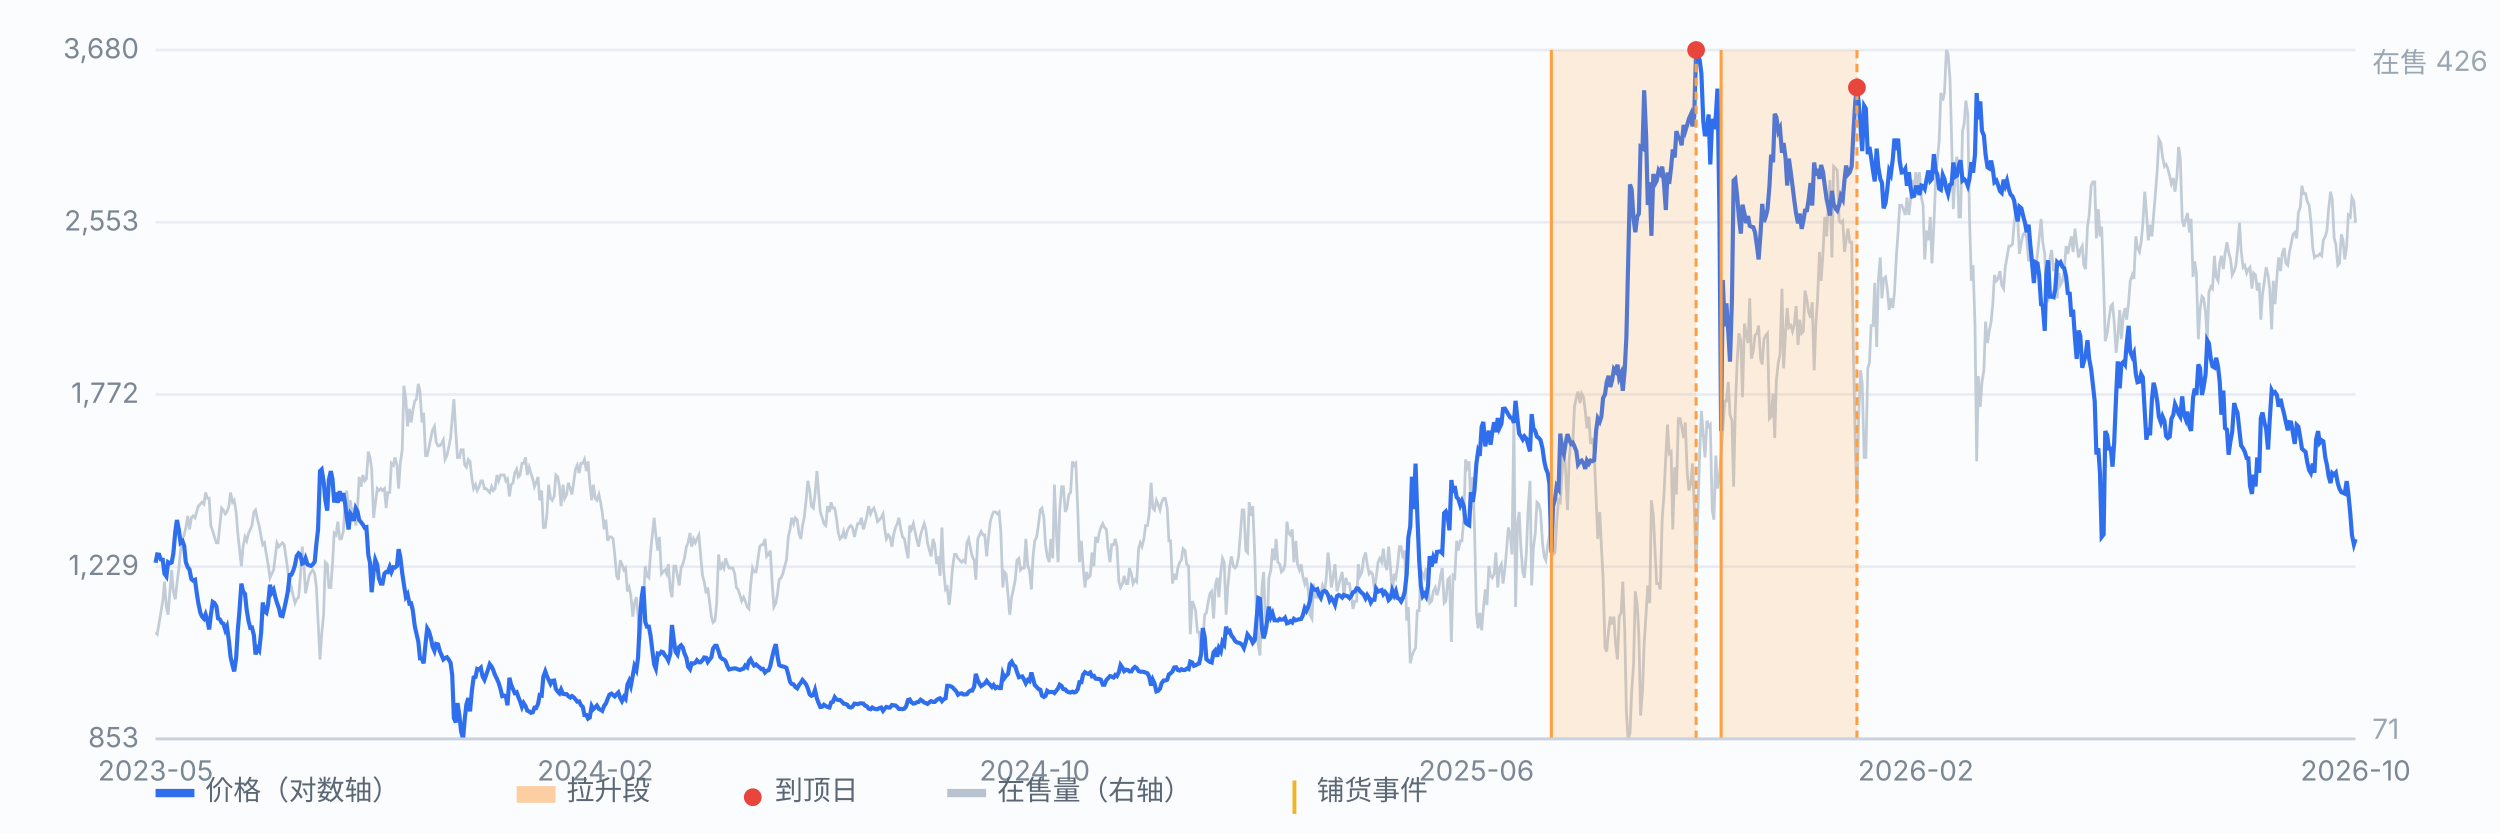
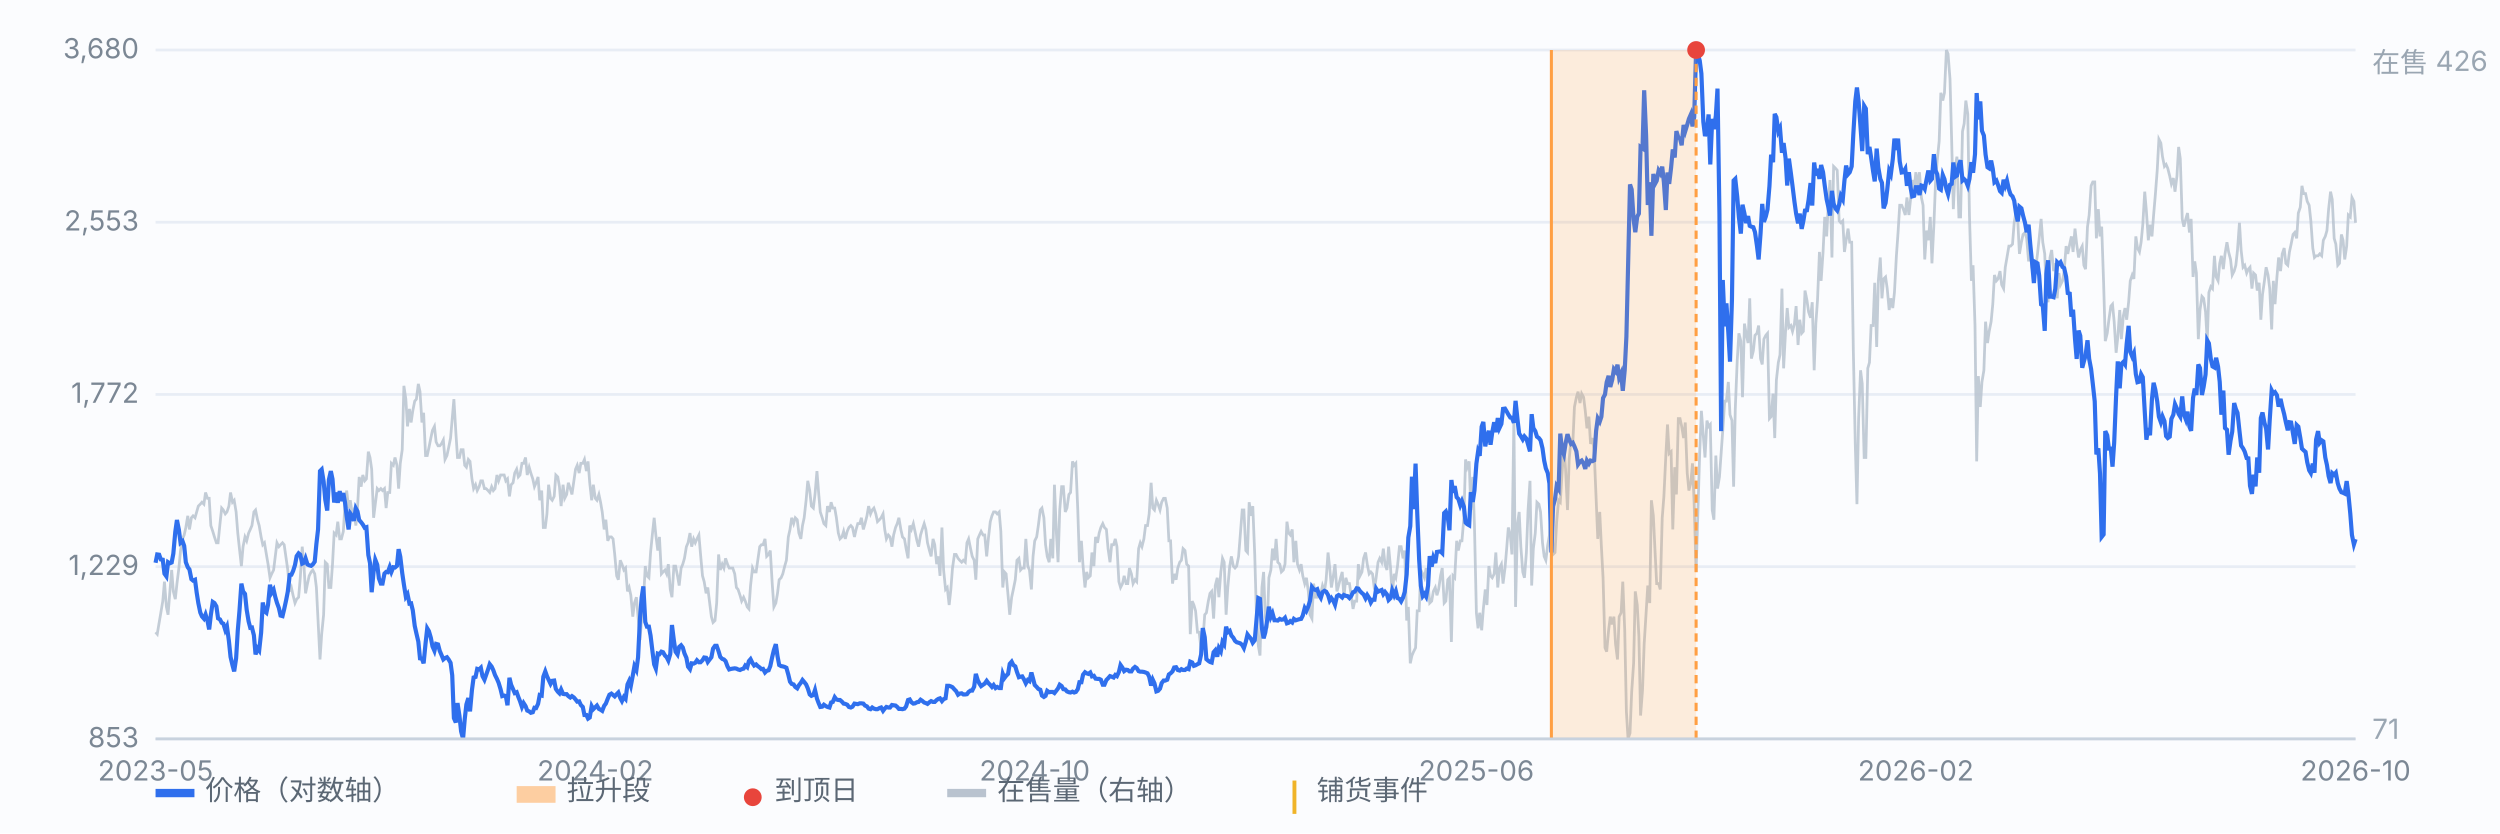
<svg xmlns="http://www.w3.org/2000/svg" viewBox="0 0 900 300" preserveAspectRatio="xMidYMid meet" style="width:100%;max-width:900px;height:auto;display:block" font-family="-apple-system,Segoe UI,Microsoft YaHei,sans-serif" font-size="10">
  <rect x="0" y="0" width="900" height="300" fill="#fbfcfe" />
  <line x1="56" y1="266.0" x2="848" y2="266.0" stroke="#e8edf5" stroke-width="1" />
  <text x="50" y="269.0" text-anchor="end" fill="#7b8794">853</text>
  <line x1="56" y1="204.0" x2="848" y2="204.0" stroke="#e8edf5" stroke-width="1" />
  <text x="50" y="207.0" text-anchor="end" fill="#7b8794">1,229</text>
  <line x1="56" y1="142.0" x2="848" y2="142.0" stroke="#e8edf5" stroke-width="1" />
  <text x="50" y="145.0" text-anchor="end" fill="#7b8794">1,772</text>
  <line x1="56" y1="80.0" x2="848" y2="80.0" stroke="#e8edf5" stroke-width="1" />
  <text x="50" y="83.0" text-anchor="end" fill="#7b8794">2,553</text>
  <line x1="56" y1="18.0" x2="848" y2="18.0" stroke="#e8edf5" stroke-width="1" />
  <text x="50" y="21.0" text-anchor="end" fill="#7b8794">3,680</text>
  <path d="M56.0 227.6 L56.6 228.3 L57.3 224.1 L57.9 220.6 L58.6 216.4 L59.2 209.4 L59.9 218.5 L60.5 221.3 L61.1 213.6 L61.8 205.2 L62.4 212.9 L63.1 215.7 L63.7 210.1 L64.4 204.5 L65.0 198.2 L65.7 194.0 L66.3 192.6 L66.9 189.9 L67.6 185.7 L68.2 190.6 L68.9 186.4 L69.5 185.7 L70.2 186.4 L70.8 184.3 L71.4 182.2 L72.1 181.5 L72.7 180.8 L73.4 181.5 L74.0 177.3 L74.7 179.4 L75.3 179.4 L75.9 189.2 L76.6 191.3 L77.2 193.3 L77.9 195.4 L78.5 195.4 L79.2 188.5 L79.8 182.9 L80.4 183.6 L81.1 185.0 L81.7 184.3 L82.4 182.2 L83.0 177.3 L83.7 180.8 L84.3 180.1 L85.0 184.3 L85.6 191.9 L86.2 197.5 L86.9 203.8 L87.5 196.8 L88.2 193.3 L88.8 194.7 L89.5 191.9 L90.1 190.6 L90.7 189.2 L91.4 184.3 L92.0 183.6 L92.7 187.1 L93.3 189.2 L94.0 193.3 L94.6 196.1 L95.2 195.4 L95.9 199.6 L96.5 203.1 L97.2 208.0 L97.8 206.6 L98.5 205.2 L99.1 200.3 L99.7 195.4 L100.4 196.8 L101.0 196.1 L101.7 195.4 L102.3 196.1 L103.0 201.0 L103.6 205.2 L104.3 212.9 L104.9 211.5 L105.5 214.3 L106.2 217.1 L106.8 215.7 L107.5 215.0 L108.1 208.0 L108.8 196.8 L109.4 203.1 L110.0 213.6 L110.7 210.1 L111.3 207.3 L112.0 205.9 L112.6 205.2 L113.3 206.6 L113.9 211.5 L114.5 223.4 L115.2 237.4 L115.8 228.3 L116.5 221.3 L117.1 202.4 L117.8 203.1 L118.4 211.5 L119.1 211.5 L119.7 203.1 L120.3 191.9 L121.0 192.6 L121.6 187.8 L122.3 194.0 L122.9 194.0 L123.6 191.3 L124.2 181.5 L124.8 176.6 L125.5 182.9 L126.1 180.1 L126.8 185.0 L127.4 183.6 L128.1 189.2 L128.7 182.9 L129.3 171.7 L130.0 175.2 L130.6 171.0 L131.3 173.1 L131.9 172.4 L132.6 162.6 L133.2 164.7 L133.8 168.9 L134.5 186.4 L135.1 181.5 L135.8 175.9 L136.4 176.6 L137.1 175.9 L137.7 176.6 L138.4 175.9 L139.0 182.9 L139.6 177.3 L140.3 177.3 L140.9 166.8 L141.6 167.5 L142.2 164.7 L142.9 167.5 L143.5 175.9 L144.1 166.8 L144.8 161.9 L145.4 138.9 L146.1 143.7 L146.7 153.5 L147.4 147.2 L148.0 152.1 L148.6 147.9 L149.3 144.4 L149.9 143.7 L150.6 138.2 L151.2 141.0 L151.9 152.1 L152.5 148.6 L153.2 164.0 L153.8 164.0 L154.4 161.2 L155.1 157.7 L155.7 154.9 L156.4 153.5 L157.0 159.1 L157.7 160.5 L158.3 160.5 L158.9 159.8 L159.6 158.4 L160.2 165.4 L160.9 164.0 L161.5 161.2 L162.2 157.7 L162.8 150.7 L163.4 143.7 L164.1 155.6 L164.7 164.7 L165.4 164.7 L166.0 161.9 L166.7 161.9 L167.3 167.5 L167.9 168.2 L168.6 165.4 L169.2 166.1 L169.9 172.4 L170.5 175.9 L171.2 174.5 L171.8 176.6 L172.5 175.2 L173.1 173.1 L173.7 173.1 L174.4 175.9 L175.0 175.9 L175.7 176.6 L176.3 177.3 L177.0 175.2 L177.6 176.6 L178.2 175.9 L178.9 171.0 L179.5 173.1 L180.2 171.0 L180.8 171.0 L181.5 171.0 L182.1 173.1 L182.7 172.4 L183.4 178.7 L184.0 174.5 L184.7 173.8 L185.3 170.3 L186.0 168.9 L186.6 171.7 L187.2 171.0 L187.9 166.8 L188.5 166.8 L189.2 164.7 L189.8 171.0 L190.5 168.2 L191.1 170.3 L191.8 172.4 L192.4 175.2 L193.0 173.8 L193.7 171.7 L194.3 180.1 L195.0 176.6 L195.6 189.9 L196.3 189.9 L196.9 185.0 L197.5 174.5 L198.2 179.4 L198.8 180.1 L199.5 178.7 L200.1 171.0 L200.8 171.7 L201.4 175.2 L202.0 182.2 L202.7 174.5 L203.3 179.4 L204.0 178.0 L204.6 173.8 L205.3 175.9 L205.9 178.0 L206.6 173.1 L207.2 168.9 L207.8 167.5 L208.5 170.3 L209.1 166.8 L209.8 166.8 L210.4 165.4 L211.1 169.6 L211.7 166.1 L212.3 173.8 L213.0 180.1 L213.6 174.5 L214.3 179.4 L214.9 180.1 L215.6 178.0 L216.2 180.8 L216.8 184.3 L217.5 190.6 L218.1 187.1 L218.8 194.7 L219.4 193.3 L220.1 193.3 L220.7 194.0 L221.3 199.6 L222.0 207.3 L222.6 208.7 L223.3 201.7 L223.9 203.1 L224.6 205.2 L225.2 204.5 L225.9 212.9 L226.5 211.5 L227.1 214.3 L227.8 222.0 L228.4 217.1 L229.1 215.0 L229.7 222.0 L230.4 230.4 L231.0 222.7 L231.6 217.1 L232.3 203.8 L232.9 207.3 L233.6 208.0 L234.2 198.9 L234.9 191.9 L235.5 186.4 L236.1 192.6 L236.8 198.2 L237.4 193.3 L238.1 206.6 L238.7 205.9 L239.4 205.2 L240.0 206.6 L240.6 203.1 L241.3 212.2 L241.9 215.0 L242.6 203.8 L243.2 203.8 L243.9 207.3 L244.5 210.8 L245.2 204.5 L245.8 203.1 L246.4 201.0 L247.1 196.8 L247.7 195.4 L248.4 191.9 L249.0 196.8 L249.7 194.0 L250.3 195.4 L250.9 194.0 L251.6 192.6 L252.2 199.6 L252.9 207.3 L253.5 209.4 L254.2 213.6 L254.8 211.5 L255.4 216.4 L256.1 222.0 L256.7 224.1 L257.4 223.4 L258.0 217.1 L258.7 199.6 L259.3 205.2 L260.0 203.1 L260.6 204.5 L261.2 201.0 L261.9 203.1 L262.5 204.5 L263.2 204.5 L263.8 204.5 L264.5 206.6 L265.1 211.5 L265.7 212.2 L266.4 214.3 L267.0 216.4 L267.7 215.0 L268.3 216.4 L269.0 218.5 L269.6 219.2 L270.2 210.8 L270.9 204.5 L271.5 205.9 L272.2 205.9 L272.8 201.7 L273.5 196.8 L274.1 196.1 L274.7 196.1 L275.4 194.0 L276.0 200.3 L276.7 199.6 L277.3 198.2 L278.0 210.1 L278.6 218.5 L279.3 217.1 L279.9 213.6 L280.5 208.7 L281.2 208.0 L281.8 206.6 L282.5 203.8 L283.1 201.7 L283.8 193.3 L284.4 190.6 L285.0 186.4 L285.7 188.5 L286.3 186.4 L287.0 187.1 L287.6 191.9 L288.3 194.0 L288.9 189.2 L289.5 186.4 L290.2 180.1 L290.8 173.1 L291.5 176.6 L292.1 182.2 L292.8 182.9 L293.4 178.0 L294.1 169.6 L294.7 177.3 L295.3 184.3 L296.0 186.4 L296.6 188.5 L297.3 189.2 L297.9 182.2 L298.6 184.3 L299.2 180.8 L299.8 182.9 L300.5 182.9 L301.1 186.4 L301.8 191.9 L302.4 194.0 L303.1 193.3 L303.7 191.3 L304.3 194.0 L305.0 191.3 L305.6 189.9 L306.3 189.2 L306.9 189.9 L307.6 193.3 L308.2 190.6 L308.8 188.5 L309.5 188.5 L310.1 186.4 L310.8 190.6 L311.4 188.5 L312.1 185.7 L312.7 182.2 L313.4 185.0 L314.0 183.6 L314.6 182.9 L315.3 185.0 L315.9 187.8 L316.6 187.1 L317.2 186.4 L317.9 185.0 L318.5 190.6 L319.1 194.0 L319.8 192.6 L320.4 193.3 L321.1 196.8 L321.7 192.6 L322.4 189.9 L323.0 188.5 L323.6 186.4 L324.3 190.6 L324.9 193.3 L325.6 194.0 L326.2 197.5 L326.9 201.0 L327.5 189.2 L328.1 190.6 L328.8 188.5 L329.4 191.3 L330.1 194.7 L330.7 196.8 L331.4 192.6 L332.0 190.6 L332.7 188.5 L333.3 190.6 L333.9 195.4 L334.6 198.2 L335.2 200.3 L335.9 194.0 L336.5 196.1 L337.2 203.1 L337.8 200.3 L338.4 207.3 L339.1 189.9 L339.7 205.2 L340.4 212.2 L341.0 211.5 L341.7 217.8 L342.3 212.2 L342.9 204.5 L343.6 199.6 L344.2 199.6 L344.9 201.0 L345.5 201.7 L346.2 202.4 L346.8 201.7 L347.5 202.4 L348.1 195.4 L348.7 194.0 L349.4 197.5 L350.0 200.3 L350.7 201.7 L351.3 208.7 L352.0 194.0 L352.6 192.6 L353.2 191.3 L353.9 192.6 L354.5 192.6 L355.2 200.3 L355.8 194.0 L356.5 187.8 L357.1 185.7 L357.7 184.3 L358.4 184.3 L359.0 185.0 L359.7 184.3 L360.3 191.3 L361.0 211.5 L361.6 205.9 L362.2 206.6 L362.9 214.3 L363.5 221.3 L364.2 215.0 L364.8 212.2 L365.5 208.7 L366.1 201.7 L366.8 201.0 L367.4 205.2 L368.0 204.5 L368.7 204.5 L369.3 194.0 L370.0 203.8 L370.6 205.2 L371.3 212.2 L371.9 200.3 L372.5 194.7 L373.2 193.3 L373.8 189.2 L374.5 183.6 L375.1 182.9 L375.8 186.4 L376.4 196.1 L377.0 200.3 L377.7 202.4 L378.3 194.0 L379.0 201.0 L379.6 174.5 L380.3 191.9 L380.9 202.4 L381.5 183.6 L382.2 175.2 L382.8 175.2 L383.5 184.3 L384.1 182.9 L384.8 178.0 L385.4 177.3 L386.1 166.1 L386.7 167.5 L387.3 166.8 L388.0 183.6 L388.6 202.4 L389.3 194.7 L389.9 203.8 L390.6 211.5 L391.2 205.9 L391.8 208.0 L392.5 207.3 L393.1 198.9 L393.8 203.8 L394.4 193.3 L395.1 195.4 L395.7 191.9 L396.3 189.9 L397.0 188.5 L397.6 189.9 L398.3 190.6 L398.9 197.5 L399.6 202.4 L400.2 196.1 L400.9 196.1 L401.5 194.0 L402.1 196.8 L402.8 209.4 L403.4 211.5 L404.1 210.1 L404.7 207.3 L405.4 210.1 L406.0 210.1 L406.6 204.5 L407.3 206.6 L407.9 210.1 L408.6 208.7 L409.2 209.4 L409.9 197.5 L410.5 195.4 L411.1 196.8 L411.8 194.0 L412.4 189.2 L413.1 189.2 L413.7 185.0 L414.4 173.8 L415.0 182.9 L415.6 183.6 L416.3 180.1 L416.9 181.5 L417.6 183.6 L418.2 180.8 L418.9 179.4 L419.5 179.4 L420.2 182.9 L420.8 194.7 L421.4 194.7 L422.1 210.1 L422.7 206.6 L423.4 208.7 L424.0 204.5 L424.7 202.4 L425.3 201.7 L425.9 197.5 L426.6 198.2 L427.2 203.1 L427.9 203.8 L428.5 228.3 L429.2 216.4 L429.8 217.8 L430.4 219.9 L431.1 227.6 L431.7 227.6 L432.4 233.9 L433.0 231.1 L433.7 221.3 L434.3 220.6 L435.0 216.4 L435.6 213.6 L436.2 212.9 L436.9 222.7 L437.5 210.8 L438.2 208.0 L438.8 215.0 L439.5 205.9 L440.1 201.0 L440.7 202.4 L441.4 221.3 L442.0 211.5 L442.7 203.8 L443.3 200.3 L444.0 203.8 L444.6 204.5 L445.2 203.8 L445.9 200.3 L446.5 192.6 L447.2 183.6 L447.8 183.6 L448.5 198.2 L449.1 198.9 L449.7 180.8 L450.4 185.7 L451.0 182.2 L451.7 199.6 L452.3 220.6 L453.0 232.5 L453.6 236.0 L454.3 211.5 L454.9 205.9 L455.5 222.0 L456.2 226.2 L456.8 208.0 L457.5 205.2 L458.1 197.5 L458.8 201.7 L459.4 194.0 L460.0 202.4 L460.7 203.1 L461.3 205.9 L462.0 205.2 L462.6 203.1 L463.3 187.8 L463.9 191.9 L464.5 192.6 L465.2 190.6 L465.8 202.4 L466.5 194.7 L467.1 203.1 L467.8 205.2 L468.4 203.1 L469.0 207.3 L469.7 210.1 L470.3 208.0 L471.0 212.9 L471.6 221.3 L472.3 222.7 L472.9 210.1 L473.6 215.0 L474.2 215.0 L474.8 212.9 L475.5 213.6 L476.1 210.8 L476.8 212.9 L477.4 208.7 L478.1 198.9 L478.7 204.5 L479.3 211.5 L480.0 207.3 L480.6 203.1 L481.3 212.9 L481.9 210.8 L482.6 208.0 L483.2 205.9 L483.8 215.0 L484.5 208.0 L485.1 210.1 L485.8 210.1 L486.4 214.3 L487.1 219.2 L487.7 216.4 L488.4 216.4 L489.0 203.1 L489.6 207.3 L490.3 205.9 L490.9 201.0 L491.6 198.9 L492.2 203.1 L492.9 206.6 L493.5 205.9 L494.1 206.6 L494.8 212.2 L495.4 208.0 L496.1 202.4 L496.7 201.0 L497.4 202.4 L498.0 197.5 L498.6 203.1 L499.3 205.2 L499.9 196.8 L500.6 204.5 L501.2 214.3 L501.9 206.6 L502.5 208.0 L503.1 203.8 L503.8 196.8 L504.4 196.8 L505.1 201.0 L505.7 198.2 L506.4 223.4 L507.0 218.5 L507.7 238.8 L508.3 236.0 L508.9 234.6 L509.6 233.2 L510.2 219.9 L510.9 219.9 L511.5 205.2 L512.2 206.6 L512.8 208.0 L513.4 204.5 L514.1 210.1 L514.7 217.1 L515.4 216.4 L516.0 212.9 L516.7 211.5 L517.3 214.3 L517.9 212.2 L518.6 207.3 L519.2 204.5 L519.9 217.1 L520.5 216.4 L521.2 208.7 L521.8 208.0 L522.5 231.1 L523.1 207.3 L523.7 208.0 L524.4 194.7 L525.0 198.2 L525.7 194.7 L526.3 194.7 L527.0 186.4 L527.6 165.4 L528.2 168.2 L528.9 166.1 L529.5 183.6 L530.2 171.7 L530.8 189.2 L531.5 220.6 L532.1 226.2 L532.7 220.6 L533.4 226.9 L534.0 219.2 L534.7 212.2 L535.3 217.8 L536.0 203.8 L536.6 207.3 L537.2 208.0 L537.9 206.6 L538.5 198.9 L539.2 211.5 L539.8 204.5 L540.5 203.1 L541.1 210.1 L541.8 204.5 L542.4 197.5 L543.0 189.9 L543.7 192.6 L544.3 199.6 L545.0 150.7 L545.6 218.5 L546.3 188.5 L546.9 184.3 L547.5 196.8 L548.2 205.9 L548.8 208.0 L549.5 198.9 L550.1 183.6 L550.8 173.1 L551.4 210.8 L552.0 197.5 L552.7 191.9 L553.3 180.8 L554.0 181.5 L554.6 184.3 L555.3 195.4 L555.9 200.3 L556.5 201.7 L557.2 196.1 L557.8 192.6 L558.5 182.9 L559.1 199.6 L559.8 198.9 L560.4 187.8 L561.1 180.1 L561.7 180.8 L562.3 171.0 L563.0 160.5 L563.6 168.9 L564.3 183.6 L564.9 165.4 L565.6 157.7 L566.2 159.8 L566.8 146.5 L567.5 143.0 L568.1 141.0 L568.8 145.1 L569.4 141.7 L570.1 143.0 L570.7 147.9 L571.3 154.2 L572.0 150.0 L572.6 159.8 L573.3 157.7 L573.9 162.6 L574.6 179.4 L575.2 194.0 L575.9 184.3 L576.5 196.8 L577.1 208.0 L577.8 233.2 L578.4 234.6 L579.1 226.9 L579.7 222.0 L580.4 224.8 L581.0 222.0 L581.6 231.8 L582.3 237.4 L582.9 222.0 L583.6 220.6 L584.2 209.4 L584.9 226.9 L585.5 256.2 L586.1 266.0 L586.8 263.9 L587.4 249.2 L588.1 238.8 L588.7 212.9 L589.4 217.8 L590.0 229.0 L590.6 257.6 L591.3 248.5 L591.9 231.8 L592.6 220.6 L593.2 210.8 L593.9 217.1 L594.5 180.1 L595.2 185.7 L595.8 198.2 L596.4 210.1 L597.1 210.1 L597.7 212.2 L598.4 186.4 L599.0 178.7 L599.7 164.0 L600.3 152.8 L600.9 163.3 L601.6 162.6 L602.2 190.6 L602.9 168.2 L603.5 178.0 L604.2 150.7 L604.8 150.7 L605.4 153.5 L606.1 157.7 L606.7 152.1 L607.4 170.3 L608.0 176.6 L608.7 173.8 L609.3 166.8 L609.9 181.5 L610.6 205.9 L611.2 185.7 L611.9 162.6 L612.5 147.9 L613.2 157.0 L613.8 164.7 L614.5 151.4 L615.1 153.5 L615.7 152.8 L616.4 183.6 L617.0 187.1 L617.7 164.0 L618.3 175.9 L619.0 171.7 L619.6 163.3 L620.2 154.9 L620.9 144.4 L621.5 144.4 L622.2 137.5 L622.8 149.3 L623.5 151.4 L624.1 175.2 L624.7 147.2 L625.4 129.8 L626.0 120.0 L626.7 122.8 L627.3 143.0 L628.0 116.5 L628.6 120.0 L629.3 123.5 L629.9 107.4 L630.5 129.1 L631.2 126.3 L631.8 120.7 L632.5 120.0 L633.1 117.2 L633.8 129.1 L634.4 131.2 L635.0 122.1 L635.7 120.7 L636.3 120.0 L637.0 150.7 L637.6 150.0 L638.3 141.7 L638.9 157.7 L639.5 136.8 L640.2 130.5 L640.8 127.7 L641.5 103.9 L642.1 132.6 L642.8 119.3 L643.4 110.9 L644.0 117.9 L644.7 117.2 L645.3 119.3 L646.0 116.5 L646.6 110.2 L647.3 124.2 L647.9 115.1 L648.6 120.0 L649.2 119.3 L649.8 104.6 L650.5 108.1 L651.1 112.3 L651.8 114.4 L652.4 108.8 L653.1 133.3 L653.7 116.5 L654.3 108.1 L655.0 90.7 L655.6 101.1 L656.3 90.7 L656.9 78.1 L657.6 85.1 L658.2 73.2 L658.8 64.8 L659.5 92.7 L660.1 59.9 L660.8 60.6 L661.4 61.3 L662.1 79.5 L662.7 80.2 L663.4 79.5 L664.0 90.7 L664.6 86.5 L665.3 82.3 L665.9 87.2 L666.6 87.2 L667.2 126.3 L667.9 159.8 L668.5 181.5 L669.1 150.7 L669.8 133.3 L670.4 138.2 L671.1 164.7 L671.7 164.7 L672.4 132.6 L673.0 130.5 L673.6 117.2 L674.3 117.2 L674.9 101.8 L675.6 124.9 L676.2 101.1 L676.9 92.7 L677.5 107.4 L678.1 100.4 L678.8 99.7 L679.4 103.9 L680.1 111.6 L680.7 107.4 L681.4 110.9 L682.0 105.3 L682.7 92.1 L683.3 83.7 L683.9 73.9 L684.6 73.9 L685.2 75.3 L685.9 77.4 L686.5 71.1 L687.2 77.4 L687.8 71.8 L688.4 64.8 L689.1 68.3 L689.7 62.0 L690.4 66.9 L691.0 62.0 L691.7 71.1 L692.3 73.9 L692.9 93.4 L693.6 83.0 L694.2 86.5 L694.9 78.1 L695.5 94.8 L696.2 80.9 L696.8 65.5 L697.4 57.8 L698.1 50.8 L698.7 33.4 L699.4 36.2 L700.0 33.4 L700.7 18.0 L701.3 19.4 L702.0 28.5 L702.6 50.8 L703.2 75.3 L703.9 59.9 L704.5 56.4 L705.2 78.1 L705.8 78.1 L706.5 47.3 L707.1 44.5 L707.7 36.2 L708.4 41.1 L709.0 77.4 L709.7 101.1 L710.3 95.5 L711.0 117.2 L711.6 166.1 L712.2 135.4 L712.9 146.5 L713.5 137.5 L714.2 133.3 L714.8 115.8 L715.5 123.5 L716.1 119.3 L716.8 115.8 L717.4 109.5 L718.0 99.0 L718.7 101.1 L719.3 100.4 L720.0 97.6 L720.6 102.5 L721.3 103.9 L721.9 96.2 L722.5 92.7 L723.2 88.6 L723.8 88.6 L724.5 87.9 L725.1 80.2 L725.8 76.0 L726.4 79.5 L727.0 91.4 L727.7 87.2 L728.3 84.4 L729.0 83.7 L729.6 85.8 L730.3 94.1 L730.9 89.3 L731.5 96.2 L732.2 99.7 L732.8 96.9 L733.5 91.4 L734.1 85.8 L734.8 78.8 L735.4 87.2 L736.1 91.4 L736.7 106.0 L737.3 108.8 L738.0 92.7 L738.6 90.0 L739.3 97.6 L739.9 94.8 L740.6 107.4 L741.2 98.3 L741.8 102.5 L742.5 101.1 L743.1 97.6 L743.8 88.6 L744.4 91.4 L745.1 87.9 L745.7 85.1 L746.3 90.7 L747.0 82.3 L747.6 87.9 L748.3 92.7 L748.9 90.0 L749.6 88.6 L750.2 95.5 L750.8 96.9 L751.5 81.6 L752.1 77.4 L752.8 66.9 L753.4 65.5 L754.1 65.5 L754.7 85.8 L755.4 75.3 L756.0 85.1 L756.6 81.6 L757.3 101.8 L757.9 122.8 L758.6 120.0 L759.2 115.1 L759.9 110.2 L760.5 109.5 L761.1 115.8 L761.8 127.0 L762.4 121.4 L763.1 111.6 L763.7 122.1 L764.4 113.7 L765.0 110.9 L765.6 115.1 L766.3 108.8 L766.9 101.1 L767.6 99.0 L768.2 100.4 L768.9 85.1 L769.5 89.3 L770.2 90.7 L770.8 87.2 L771.4 80.9 L772.1 69.0 L772.7 76.0 L773.4 86.5 L774.0 80.9 L774.7 85.1 L775.3 77.4 L775.9 70.4 L776.6 61.3 L777.2 50.1 L777.9 51.5 L778.5 56.4 L779.2 59.9 L779.8 59.2 L780.4 60.6 L781.1 63.4 L781.7 66.2 L782.4 64.1 L783.0 69.0 L783.7 63.4 L784.3 52.9 L784.9 57.1 L785.6 78.8 L786.2 81.6 L786.9 78.8 L787.5 76.7 L788.2 83.7 L788.8 78.8 L789.5 99.7 L790.1 94.1 L790.7 98.3 L791.4 122.1 L792.0 111.6 L792.7 106.7 L793.3 107.4 L794.0 112.3 L794.6 122.8 L795.2 105.3 L795.9 103.2 L796.5 103.9 L797.2 92.1 L797.8 99.7 L798.5 101.1 L799.1 94.8 L799.7 92.1 L800.4 96.9 L801.0 91.4 L801.7 87.2 L802.3 90.7 L803.0 93.4 L803.6 99.0 L804.3 97.6 L804.9 95.5 L805.5 90.0 L806.2 80.2 L806.8 90.0 L807.5 96.2 L808.1 95.5 L808.8 98.3 L809.4 96.9 L810.0 96.2 L810.7 103.9 L811.3 98.3 L812.0 99.0 L812.6 104.6 L813.3 101.8 L813.9 115.1 L814.5 106.0 L815.2 101.1 L815.8 96.2 L816.5 99.0 L817.1 103.9 L817.8 118.6 L818.4 101.1 L819.0 109.5 L819.7 99.7 L820.3 92.7 L821.0 97.6 L821.6 91.4 L822.3 89.3 L822.9 94.8 L823.6 95.5 L824.2 90.7 L824.8 87.9 L825.5 84.4 L826.1 83.7 L826.8 85.8 L827.4 76.7 L828.1 74.6 L828.7 66.9 L829.3 69.7 L830.0 69.7 L830.6 72.5 L831.3 73.9 L831.9 79.5 L832.6 89.3 L833.2 92.7 L833.8 92.1 L834.5 92.1 L835.1 91.4 L835.8 92.1 L836.4 86.5 L837.1 85.1 L837.7 83.0 L838.3 75.3 L839.0 69.0 L839.6 71.8 L840.3 85.8 L840.9 87.9 L841.6 95.5 L842.2 94.8 L842.9 84.4 L843.5 86.5 L844.1 93.4 L844.8 88.6 L845.4 77.4 L846.1 78.1 L846.7 71.1 L847.4 72.5 L848.0 80.2" fill="none" stroke="#b9c3cf" stroke-width="1" opacity="0.85" />
  <text x="854" y="26" fill="#9aa6b2">在售 426</text>
  <text x="854" y="266" fill="#9aa6b2">71</text>
  <path d="M56.0 202.6 L56.6 199.6 L57.3 199.7 L57.9 201.4 L58.6 201.5 L59.2 206.5 L59.9 207.5 L60.5 202.4 L61.1 202.8 L61.8 202.5 L62.4 199.3 L63.1 191.5 L63.7 187.2 L64.4 190.8 L65.0 195.4 L65.7 194.8 L66.3 196.5 L66.9 202.4 L67.6 204.2 L68.2 205.0 L68.9 208.5 L69.5 209.0 L70.2 208.7 L70.8 213.3 L71.4 217.1 L72.1 220.5 L72.7 221.9 L73.4 222.7 L74.0 221.2 L74.7 223.5 L75.3 226.6 L75.9 221.4 L76.6 216.7 L77.2 217.1 L77.9 218.3 L78.5 222.6 L79.2 223.0 L79.8 224.2 L80.4 224.5 L81.1 226.8 L81.7 225.5 L82.4 230.7 L83.0 236.5 L83.7 239.5 L84.3 241.7 L85.0 237.0 L85.6 227.0 L86.2 220.0 L86.9 210.1 L87.5 212.9 L88.2 213.8 L88.8 219.5 L89.5 223.7 L90.1 226.0 L90.7 225.9 L91.4 228.7 L92.0 235.6 L92.7 233.4 L93.3 234.2 L94.0 227.8 L94.6 216.9 L95.2 220.0 L95.9 220.6 L96.5 217.7 L97.2 210.5 L97.8 213.4 L98.5 212.3 L99.1 214.9 L99.7 217.0 L100.4 218.9 L101.0 221.6 L101.7 221.8 L102.3 219.3 L103.0 216.1 L103.6 213.0 L104.3 207.0 L104.9 206.9 L105.5 205.6 L106.2 203.4 L106.8 200.2 L107.5 199.2 L108.1 199.7 L108.8 202.9 L109.4 202.6 L110.0 201.0 L110.7 203.2 L111.3 203.5 L112.0 203.7 L112.6 203.2 L113.3 202.2 L113.9 195.8 L114.5 190.6 L115.2 169.6 L115.8 169.0 L116.5 173.3 L117.1 179.9 L117.8 183.8 L118.4 172.7 L119.1 169.6 L119.7 172.5 L120.3 180.9 L121.0 177.3 L121.6 181.0 L122.3 176.8 L122.9 180.4 L123.6 177.5 L124.2 180.9 L124.8 185.9 L125.5 190.6 L126.1 184.8 L126.8 185.8 L127.4 187.5 L128.1 183.0 L128.7 184.1 L129.3 187.2 L130.0 188.0 L130.6 188.8 L131.3 190.0 L131.9 189.8 L132.6 199.8 L133.2 202.7 L133.8 213.2 L134.5 205.7 L135.1 201.5 L135.8 203.3 L136.4 208.2 L137.1 210.1 L137.7 210.1 L138.4 206.5 L139.0 205.9 L139.6 206.0 L140.3 204.1 L140.9 205.9 L141.6 204.2 L142.2 204.3 L142.9 203.7 L143.5 197.7 L144.1 200.4 L144.8 206.3 L145.4 210.4 L146.1 214.8 L146.7 213.9 L147.4 217.3 L148.0 217.2 L148.6 219.7 L149.3 225.3 L149.9 228.0 L150.6 231.0 L151.2 237.0 L151.9 237.1 L152.5 238.8 L153.2 231.6 L153.8 226.2 L154.4 227.2 L155.1 229.6 L155.7 232.7 L156.4 234.3 L157.0 231.8 L157.7 232.0 L158.3 234.3 L158.9 235.7 L159.6 237.4 L160.2 236.9 L160.9 236.6 L161.5 237.4 L162.2 238.6 L162.8 243.1 L163.4 258.5 L164.1 260.1 L164.7 253.1 L165.4 257.7 L166.0 263.3 L166.7 266.0 L167.3 258.9 L167.9 253.6 L168.6 251.3 L169.2 256.1 L169.9 248.4 L170.5 243.9 L171.2 243.7 L171.8 240.8 L172.5 241.0 L173.1 240.4 L173.7 243.4 L174.4 244.7 L175.0 243.0 L175.7 241.0 L176.3 239.1 L177.0 240.0 L177.6 241.3 L178.2 243.0 L178.9 244.4 L179.5 245.8 L180.2 248.1 L180.8 250.6 L181.5 250.4 L182.1 250.6 L182.7 253.9 L183.4 244.0 L184.0 246.5 L184.7 248.1 L185.3 249.5 L186.0 249.2 L186.6 250.9 L187.2 252.4 L187.9 254.5 L188.5 253.1 L189.2 254.2 L189.8 255.8 L190.5 256.1 L191.1 256.6 L191.8 256.4 L192.4 254.8 L193.0 254.9 L193.7 253.4 L194.3 250.2 L195.0 250.4 L195.6 243.6 L196.3 241.7 L196.9 243.4 L197.5 244.7 L198.2 246.2 L198.8 245.1 L199.5 245.0 L200.1 248.0 L200.8 249.0 L201.4 249.6 L202.0 248.2 L202.7 249.8 L203.3 249.9 L204.0 249.9 L204.6 250.6 L205.3 251.1 L205.9 250.6 L206.6 251.1 L207.2 251.8 L207.8 252.6 L208.5 252.5 L209.1 253.8 L209.8 254.5 L210.4 257.4 L211.1 257.4 L211.7 258.7 L212.3 258.3 L213.0 254.2 L213.6 255.3 L214.3 254.6 L214.9 254.0 L215.6 255.2 L216.2 255.5 L216.8 255.9 L217.5 254.1 L218.1 253.3 L218.8 251.5 L219.4 250.1 L220.1 249.7 L220.7 250.2 L221.3 250.7 L222.0 249.9 L222.6 249.3 L223.3 251.3 L223.9 252.4 L224.6 250.9 L225.2 251.6 L225.9 246.4 L226.5 245.1 L227.1 246.9 L227.8 243.2 L228.4 239.8 L229.1 241.2 L229.7 236.7 L230.4 222.5 L231.0 215.1 L231.6 211.1 L232.3 223.9 L232.9 225.6 L233.6 225.6 L234.2 228.8 L234.9 234.6 L235.5 239.2 L236.1 240.7 L236.8 235.3 L237.4 235.5 L238.1 234.6 L238.7 234.8 L239.4 236.0 L240.0 236.6 L240.6 237.8 L241.3 235.4 L241.9 225.0 L242.6 230.6 L243.2 234.6 L243.9 235.6 L244.5 232.9 L245.2 232.3 L245.8 233.1 L246.4 235.2 L247.1 236.8 L247.7 240.0 L248.4 240.9 L249.0 238.8 L249.7 238.9 L250.3 238.6 L250.9 237.7 L251.6 238.4 L252.2 238.4 L252.9 237.7 L253.5 236.7 L254.2 236.8 L254.8 238.3 L255.4 237.5 L256.1 236.6 L256.7 233.5 L257.4 232.5 L258.0 232.5 L258.7 234.5 L259.3 236.5 L260.0 237.2 L260.6 237.4 L261.2 238.0 L261.9 239.9 L262.5 241.0 L263.2 240.8 L263.8 240.7 L264.5 240.6 L265.1 240.7 L265.7 241.0 L266.4 241.2 L267.0 240.9 L267.7 240.7 L268.3 239.6 L269.0 240.2 L269.6 238.0 L270.2 237.3 L270.9 238.7 L271.5 239.6 L272.2 239.2 L272.8 239.8 L273.5 240.3 L274.1 240.9 L274.7 240.8 L275.4 242.1 L276.0 241.5 L276.7 241.3 L277.3 239.8 L278.0 236.5 L278.6 234.0 L279.3 231.9 L279.9 236.2 L280.5 239.4 L281.2 239.8 L281.8 239.9 L282.5 240.1 L283.1 240.4 L283.8 242.9 L284.4 245.4 L285.0 246.2 L285.7 246.4 L286.3 247.3 L287.0 247.8 L287.6 246.7 L288.3 245.8 L288.9 244.8 L289.5 245.5 L290.2 246.4 L290.8 247.8 L291.5 250.0 L292.1 250.5 L292.8 250.2 L293.4 248.4 L294.1 251.5 L294.7 253.1 L295.3 254.5 L296.0 254.4 L296.6 253.7 L297.3 254.2 L297.9 254.5 L298.6 254.7 L299.2 252.9 L299.8 252.7 L300.5 251.0 L301.1 251.8 L301.8 252.0 L302.4 252.0 L303.1 252.6 L303.7 253.3 L304.3 253.4 L305.0 253.7 L305.6 254.5 L306.3 254.7 L306.9 254.4 L307.6 253.3 L308.2 253.4 L308.8 253.5 L309.5 253.2 L310.1 253.2 L310.8 253.3 L311.4 254.0 L312.1 254.3 L312.7 255.1 L313.4 255.3 L314.0 254.7 L314.6 255.1 L315.3 255.3 L315.9 255.3 L316.6 254.9 L317.2 254.7 L317.9 255.9 L318.5 255.1 L319.1 254.5 L319.8 254.7 L320.4 254.7 L321.1 253.8 L321.7 253.9 L322.4 254.0 L323.0 254.5 L323.6 255.2 L324.3 255.2 L324.9 255.3 L325.6 255.1 L326.2 254.3 L326.9 252.0 L327.5 251.8 L328.1 252.8 L328.8 253.3 L329.4 253.2 L330.1 252.8 L330.7 252.7 L331.4 251.9 L332.0 252.3 L332.7 252.9 L333.3 253.1 L333.9 253.4 L334.6 252.8 L335.2 252.4 L335.9 252.7 L336.5 252.7 L337.2 252.0 L337.8 251.6 L338.4 251.4 L339.1 252.4 L339.7 251.7 L340.4 251.4 L341.0 246.9 L341.7 246.9 L342.3 247.1 L342.9 247.4 L343.6 248.2 L344.2 248.8 L344.9 250.1 L345.5 249.7 L346.2 249.6 L346.8 250.0 L347.5 250.0 L348.1 249.9 L348.7 249.1 L349.4 248.6 L350.0 248.6 L350.7 247.2 L351.3 242.6 L352.0 244.9 L352.6 246.1 L353.2 247.0 L353.9 246.5 L354.5 246.1 L355.2 245.1 L355.8 245.9 L356.5 246.6 L357.1 247.3 L357.7 246.6 L358.4 247.7 L359.0 247.3 L359.7 247.7 L360.3 247.7 L361.0 242.6 L361.6 244.1 L362.2 243.3 L362.9 242.6 L363.5 239.0 L364.2 238.2 L364.8 239.4 L365.5 239.9 L366.1 241.9 L366.8 243.8 L367.4 243.6 L368.0 243.5 L368.7 244.7 L369.3 246.0 L370.0 244.8 L370.6 245.2 L371.3 242.1 L371.9 244.3 L372.5 246.6 L373.2 247.3 L373.8 248.0 L374.5 248.3 L375.1 250.4 L375.8 250.9 L376.4 250.5 L377.0 248.7 L377.7 249.2 L378.3 249.1 L379.0 249.1 L379.6 249.5 L380.3 248.6 L380.9 247.8 L381.5 246.5 L382.2 247.0 L382.8 248.1 L383.5 248.2 L384.1 248.9 L384.8 249.2 L385.4 249.3 L386.1 249.0 L386.7 249.3 L387.3 249.1 L388.0 248.1 L388.6 245.6 L389.3 245.6 L389.9 242.9 L390.6 242.0 L391.2 242.4 L391.8 242.6 L392.5 242.1 L393.1 243.5 L393.8 243.3 L394.4 244.3 L395.1 244.4 L395.7 244.4 L396.3 244.7 L397.0 246.5 L397.6 246.5 L398.3 244.8 L398.9 244.2 L399.6 243.4 L400.2 243.6 L400.9 243.9 L401.5 243.0 L402.1 243.4 L402.8 241.9 L403.4 239.4 L404.1 240.4 L404.7 241.6 L405.4 241.1 L406.0 241.2 L406.6 241.7 L407.3 241.7 L407.9 240.7 L408.6 240.1 L409.2 240.5 L409.9 241.6 L410.5 241.8 L411.1 241.8 L411.8 241.9 L412.4 242.1 L413.1 242.4 L413.7 243.6 L414.4 246.8 L415.0 244.7 L415.6 246.0 L416.3 248.9 L416.9 248.7 L417.6 247.9 L418.2 245.9 L418.9 245.0 L419.5 245.0 L420.2 244.7 L420.8 242.8 L421.4 242.4 L422.1 241.7 L422.7 240.3 L423.4 240.2 L424.0 241.2 L424.7 241.4 L425.3 240.9 L425.9 241.2 L426.6 241.2 L427.2 240.7 L427.9 240.9 L428.5 238.2 L429.2 238.5 L429.8 239.7 L430.4 239.5 L431.1 239.1 L431.7 238.8 L432.4 235.6 L433.0 226.1 L433.7 229.4 L434.3 237.3 L435.0 237.9 L435.6 238.3 L436.2 238.5 L436.9 234.8 L437.5 234.1 L438.2 236.4 L438.8 233.3 L439.5 234.5 L440.1 231.1 L440.7 232.0 L441.4 225.6 L442.0 227.6 L442.7 227.1 L443.3 228.8 L444.0 229.6 L444.6 230.7 L445.2 231.2 L445.9 231.4 L446.5 231.6 L447.2 232.2 L447.8 233.3 L448.5 231.0 L449.1 228.4 L449.7 229.2 L450.4 230.0 L451.0 231.4 L451.7 230.5 L452.3 223.6 L453.0 215.3 L453.6 215.6 L454.3 226.2 L454.9 229.8 L455.5 227.7 L456.2 223.1 L456.8 218.4 L457.5 222.1 L458.1 220.8 L458.8 223.3 L459.4 223.3 L460.0 223.4 L460.7 222.8 L461.3 223.1 L462.0 223.0 L462.6 222.4 L463.3 224.4 L463.9 224.2 L464.5 223.6 L465.2 224.1 L465.8 222.8 L466.5 223.3 L467.1 223.1 L467.8 222.9 L468.4 222.8 L469.0 221.6 L469.7 218.9 L470.3 219.9 L471.0 218.3 L471.6 216.3 L472.3 211.3 L472.9 212.1 L473.6 212.4 L474.2 212.1 L474.8 214.0 L475.5 215.2 L476.1 213.2 L476.8 212.7 L477.4 213.0 L478.1 214.2 L478.7 216.2 L479.3 215.3 L480.0 216.3 L480.6 217.7 L481.3 214.6 L481.9 214.2 L482.6 214.6 L483.2 215.1 L483.8 214.2 L484.5 214.5 L485.1 214.6 L485.8 215.3 L486.4 214.6 L487.1 213.2 L487.7 213.0 L488.4 211.8 L489.0 211.9 L489.6 212.8 L490.3 213.5 L490.9 214.0 L491.6 215.4 L492.2 214.2 L492.9 215.3 L493.5 216.9 L494.1 215.9 L494.8 215.9 L495.4 211.9 L496.1 213.0 L496.7 212.7 L497.4 212.4 L498.0 213.9 L498.6 213.1 L499.3 214.0 L499.9 216.0 L500.6 215.3 L501.2 212.5 L501.9 214.3 L502.5 212.8 L503.1 215.3 L503.8 215.6 L504.4 216.5 L505.1 215.1 L505.7 213.1 L506.4 206.8 L507.0 193.5 L507.7 189.4 L508.3 171.6 L508.9 183.3 L509.6 166.9 L510.2 184.6 L510.9 201.6 L511.5 210.9 L512.2 214.6 L512.8 213.8 L513.4 214.8 L514.1 210.9 L514.7 200.2 L515.4 204.0 L516.0 200.8 L516.7 202.7 L517.3 198.7 L517.9 198.6 L518.6 198.5 L519.2 199.1 L519.9 184.7 L520.5 184.1 L521.2 186.2 L521.8 190.9 L522.5 172.8 L523.1 177.4 L523.7 175.0 L524.4 179.0 L525.0 179.6 L525.7 181.9 L526.3 180.4 L527.0 182.4 L527.6 188.1 L528.2 188.7 L528.9 189.1 L529.5 177.2 L530.2 180.7 L530.8 176.6 L531.5 166.9 L532.1 162.6 L532.7 164.1 L533.4 153.6 L534.0 151.9 L534.7 160.7 L535.3 157.3 L536.0 155.1 L536.6 160.1 L537.2 155.7 L537.9 152.0 L538.5 155.6 L539.2 150.5 L539.8 154.1 L540.5 152.6 L541.1 147.2 L541.8 147.1 L542.4 148.1 L543.0 149.2 L543.7 150.3 L544.3 150.4 L545.0 152.2 L545.6 144.3 L546.3 151.0 L546.9 156.1 L547.5 157.0 L548.2 158.2 L548.8 157.1 L549.5 157.9 L550.1 160.0 L550.8 162.5 L551.4 149.1 L552.0 154.1 L552.7 155.2 L553.3 157.2 L554.0 157.7 L554.6 158.5 L555.3 161.4 L555.9 165.8 L556.5 168.6 L557.2 170.3 L557.8 174.1 L558.5 198.9 L559.1 182.3 L559.8 179.7 L560.4 175.0 L561.1 176.1 L561.7 156.1 L562.3 161.7 L563.0 163.6 L563.6 159.7 L564.3 156.3 L564.9 158.3 L565.6 159.8 L566.2 159.4 L566.8 160.7 L567.5 162.5 L568.1 167.2 L568.8 166.2 L569.4 165.8 L570.1 166.9 L570.7 168.8 L571.3 165.8 L572.0 166.9 L572.6 165.8 L573.3 166.0 L573.9 165.7 L574.6 155.1 L575.2 150.6 L575.9 151.8 L576.5 150.0 L577.1 143.3 L577.8 142.0 L578.4 137.6 L579.1 135.3 L579.7 139.3 L580.4 136.7 L581.0 132.9 L581.6 133.7 L582.3 131.3 L582.9 136.0 L583.6 134.4 L584.2 140.7 L584.9 133.2 L585.5 121.2 L586.1 96.1 L586.8 66.4 L587.4 68.2 L588.1 79.0 L588.7 83.6 L589.4 78.0 L590.0 76.9 L590.6 52.9 L591.3 53.4 L591.9 32.5 L592.6 48.8 L593.2 73.8 L593.9 65.6 L594.5 84.9 L595.2 62.6 L595.8 66.2 L596.4 65.1 L597.1 61.4 L597.7 62.4 L598.4 60.0 L599.0 65.6 L599.7 75.6 L600.3 62.1 L600.9 66.2 L601.6 60.3 L602.2 53.8 L602.9 56.7 L603.5 47.2 L604.2 49.5 L604.8 49.9 L605.4 52.3 L606.1 45.0 L606.7 47.2 L607.4 44.9 L608.0 42.8 L608.7 41.2 L609.3 45.5 L609.9 42.2 L610.6 18.0 L611.2 19.5 L611.9 21.8 L612.5 26.5 L613.2 43.9 L613.8 49.0 L614.5 46.6 L615.1 41.2 L615.7 59.2 L616.4 42.8 L617.0 46.5 L617.7 41.7 L618.3 31.9 L619.0 77.1 L619.6 155.2 L620.2 100.8 L620.9 117.5 L621.5 109.2 L622.2 119.7 L622.8 130.2 L623.5 108.0 L624.1 65.0 L624.7 64.4 L625.4 70.8 L626.0 78.2 L626.7 84.1 L627.3 73.7 L628.0 76.9 L628.6 80.3 L629.3 77.8 L629.9 81.3 L630.5 81.6 L631.2 81.8 L631.8 83.6 L632.5 88.5 L633.1 93.4 L633.8 84.0 L634.4 73.4 L635.0 79.9 L635.7 77.9 L636.3 75.4 L637.0 67.0 L637.6 55.7 L638.3 58.4 L638.9 41.0 L639.5 42.2 L640.2 47.3 L640.8 46.1 L641.5 55.0 L642.1 51.5 L642.8 56.9 L643.4 66.8 L644.0 57.1 L644.7 62.2 L645.3 66.9 L646.0 72.6 L646.6 76.9 L647.3 80.4 L647.9 76.9 L648.6 82.4 L649.2 79.6 L649.8 75.8 L650.5 75.7 L651.1 71.9 L651.8 65.9 L652.4 74.0 L653.1 58.5 L653.7 63.2 L654.3 60.8 L655.0 64.4 L655.6 59.4 L656.3 62.0 L656.9 66.8 L657.6 71.8 L658.2 74.5 L658.8 77.6 L659.5 68.7 L660.1 73.3 L660.8 75.1 L661.4 75.8 L662.1 73.7 L662.7 70.5 L663.4 71.8 L664.0 65.0 L664.6 59.6 L665.3 62.7 L665.9 62.0 L666.6 59.9 L667.2 48.2 L667.9 36.5 L668.5 31.5 L669.1 36.5 L669.8 45.9 L670.4 54.4 L671.1 38.1 L671.7 39.1 L672.4 55.5 L673.0 52.9 L673.6 56.7 L674.3 61.6 L674.9 65.3 L675.6 53.5 L676.2 60.3 L676.9 64.4 L677.5 65.8 L678.1 75.0 L678.8 73.1 L679.4 68.3 L680.1 61.5 L680.7 62.8 L681.4 57.3 L682.0 49.9 L682.7 54.0 L683.3 49.9 L683.9 58.1 L684.6 62.1 L685.2 62.0 L685.9 60.8 L686.5 66.9 L687.2 62.0 L687.8 67.5 L688.4 70.7 L689.1 70.5 L689.7 67.4 L690.4 67.4 L691.0 70.2 L691.7 66.8 L692.3 67.0 L692.9 68.0 L693.6 64.4 L694.2 61.4 L694.9 65.1 L695.5 64.4 L696.2 55.5 L696.8 61.4 L697.4 62.7 L698.1 67.9 L698.7 68.3 L699.4 63.0 L700.0 64.5 L700.7 68.0 L701.3 69.9 L702.0 66.5 L702.6 66.2 L703.2 58.5 L703.9 63.6 L704.5 63.2 L705.2 59.3 L705.8 57.7 L706.5 65.0 L707.1 64.5 L707.7 65.1 L708.4 66.9 L709.0 64.4 L709.7 58.4 L710.3 62.2 L711.0 55.5 L711.6 33.5 L712.2 43.0 L712.9 36.5 L713.5 47.1 L714.2 48.8 L714.8 55.6 L715.5 60.2 L716.1 60.6 L716.8 57.8 L717.4 60.8 L718.0 65.6 L718.7 65.0 L719.3 66.6 L720.0 68.8 L720.6 69.4 L721.3 64.7 L721.9 66.8 L722.5 65.0 L723.2 68.2 L723.8 70.0 L724.5 70.7 L725.1 72.2 L725.8 77.0 L726.4 79.7 L727.0 74.4 L727.7 75.0 L728.3 77.6 L729.0 80.2 L729.6 83.6 L730.3 80.9 L730.9 88.0 L731.5 94.1 L732.2 101.9 L732.8 94.4 L733.5 94.8 L734.1 99.2 L734.8 109.6 L735.4 110.0 L736.1 119.1 L736.7 98.5 L737.3 93.7 L738.0 106.8 L738.6 106.8 L739.3 107.0 L739.9 104.0 L740.6 94.4 L741.2 95.0 L741.8 94.4 L742.5 96.1 L743.1 96.5 L743.8 99.6 L744.4 105.5 L745.1 105.7 L745.7 114.0 L746.3 111.5 L747.0 122.0 L747.6 129.2 L748.3 119.0 L748.9 120.9 L749.6 132.4 L750.2 130.1 L750.8 128.0 L751.5 122.5 L752.1 129.2 L752.8 132.9 L753.4 138.1 L754.1 144.5 L754.7 163.6 L755.4 161.4 L756.0 170.5 L756.6 193.3 L757.3 192.4 L757.9 155.2 L758.6 156.7 L759.2 161.5 L759.9 161.5 L760.5 168.0 L761.1 159.4 L761.8 142.4 L762.4 130.1 L763.1 139.8 L763.7 131.0 L764.4 130.3 L765.0 131.2 L765.6 123.8 L766.3 117.3 L766.9 126.7 L767.6 128.4 L768.2 127.1 L768.9 134.7 L769.5 137.6 L770.2 137.4 L770.8 134.7 L771.4 135.8 L772.1 148.0 L772.7 158.3 L773.4 154.1 L774.0 156.7 L774.7 143.7 L775.3 137.8 L775.9 140.2 L776.6 144.5 L777.2 150.0 L777.9 152.0 L778.5 149.9 L779.2 151.6 L779.8 157.0 L780.4 157.7 L781.1 157.2 L781.7 150.8 L782.4 149.3 L783.0 145.5 L783.7 147.1 L784.3 149.0 L784.9 150.0 L785.6 142.7 L786.2 149.1 L786.9 151.0 L787.5 148.2 L788.2 153.6 L788.8 155.1 L789.5 143.2 L790.1 139.9 L790.7 142.2 L791.4 131.2 L792.0 132.5 L792.7 142.2 L793.3 139.3 L794.0 134.8 L794.6 122.5 L795.2 123.6 L795.9 129.3 L796.5 131.9 L797.2 132.3 L797.8 128.8 L798.5 132.0 L799.1 137.5 L799.7 149.3 L800.4 140.6 L801.0 154.1 L801.7 154.7 L802.3 163.7 L803.0 158.6 L803.6 155.4 L804.3 145.1 L804.9 147.2 L805.5 148.6 L806.2 155.1 L806.8 160.4 L807.5 161.4 L808.1 162.6 L808.8 164.9 L809.4 165.0 L810.0 174.9 L810.7 177.8 L811.3 170.9 L812.0 175.1 L812.6 164.7 L813.3 170.2 L813.9 150.5 L814.5 148.5 L815.2 152.2 L815.8 154.3 L816.5 161.8 L817.1 151.2 L817.8 140.5 L818.4 141.7 L819.0 141.2 L819.7 142.3 L820.3 146.4 L821.0 143.6 L821.6 146.4 L822.3 149.1 L822.9 152.0 L823.6 154.9 L824.2 152.0 L824.8 152.1 L825.5 156.2 L826.1 159.8 L826.8 153.0 L827.4 153.6 L828.1 157.6 L828.7 161.5 L829.3 162.1 L830.0 162.7 L830.6 166.4 L831.3 169.3 L831.9 170.3 L832.6 166.9 L833.2 170.2 L833.8 158.2 L834.5 155.2 L835.1 159.4 L835.8 158.5 L836.4 158.9 L837.1 164.7 L837.7 167.4 L838.3 171.4 L839.0 173.9 L839.6 170.3 L840.3 170.9 L840.9 170.2 L841.6 174.0 L842.2 175.9 L842.9 177.2 L843.5 177.4 L844.1 177.7 L844.8 173.2 L845.4 177.7 L846.1 184.9 L846.7 192.6 L847.4 196.0 L848.0 194.1" fill="none" stroke="#2f6fed" stroke-width="1.5" />
  <rect x="558.5" y="18" width="52.1" height="248" fill="#ff9f43" opacity="0.18" />
  <line x1="558.5" y1="18" x2="558.5" y2="266" stroke="#ff9f43" stroke-width="1.1" />
  <line x1="610.6" y1="18" x2="610.6" y2="266" stroke="#ff9f43" stroke-width="1.1" stroke-dasharray="3 2" />
  <circle cx="610.6" cy="18.0" r="3.2" fill="#e8453c" />
-   <rect x="619.6" y="18" width="48.9" height="248" fill="#ff9f43" opacity="0.18" />
-   <line x1="619.6" y1="18" x2="619.6" y2="266" stroke="#ff9f43" stroke-width="1.1" />
-   <line x1="668.5" y1="18" x2="668.5" y2="266" stroke="#ff9f43" stroke-width="1.1" stroke-dasharray="3 2" />
-   <circle cx="668.5" cy="31.5" r="3.2" fill="#e8453c" />
  <line x1="56" y1="266" x2="848" y2="266" stroke="#c8d2de" stroke-width="1" />
  <text x="56.0" y="281" text-anchor="middle" fill="#7b8794">2023-05</text>
  <text x="214.3" y="281" text-anchor="middle" fill="#7b8794">2024-02</text>
  <text x="372.5" y="281" text-anchor="middle" fill="#7b8794">2024-10</text>
  <text x="531.5" y="281" text-anchor="middle" fill="#7b8794">2025-06</text>
  <text x="689.7" y="281" text-anchor="middle" fill="#7b8794">2026-02</text>
  <text x="848.0" y="281" text-anchor="middle" fill="#7b8794">2026-10</text>
  <g transform="translate(56,292)">
    <rect x="0" y="-8" width="14" height="3" fill="#2f6fed" />
    <text x="18" y="-4" fill="#5b6774">价格（对数轴）</text>
    <rect x="130" y="-9" width="14" height="6" fill="#ff9f43" opacity="0.5" />
    <text x="148" y="-4" fill="#5b6774">拉升段</text>
    <circle cx="215" cy="-5" r="3.2" fill="#e8453c" />
    <text x="223" y="-4" fill="#5b6774">到顶日</text>
    <rect x="285" y="-8" width="14" height="3" fill="#b9c3cf" />
    <text x="303" y="-4" fill="#5b6774">在售量（右轴）</text>
    <line x1="410" y1="-11" x2="410" y2="1" stroke="#f0b429" stroke-width="1.4" />
    <text x="418" y="-4" fill="#5b6774">铺货事件</text>
  </g>
</svg>
